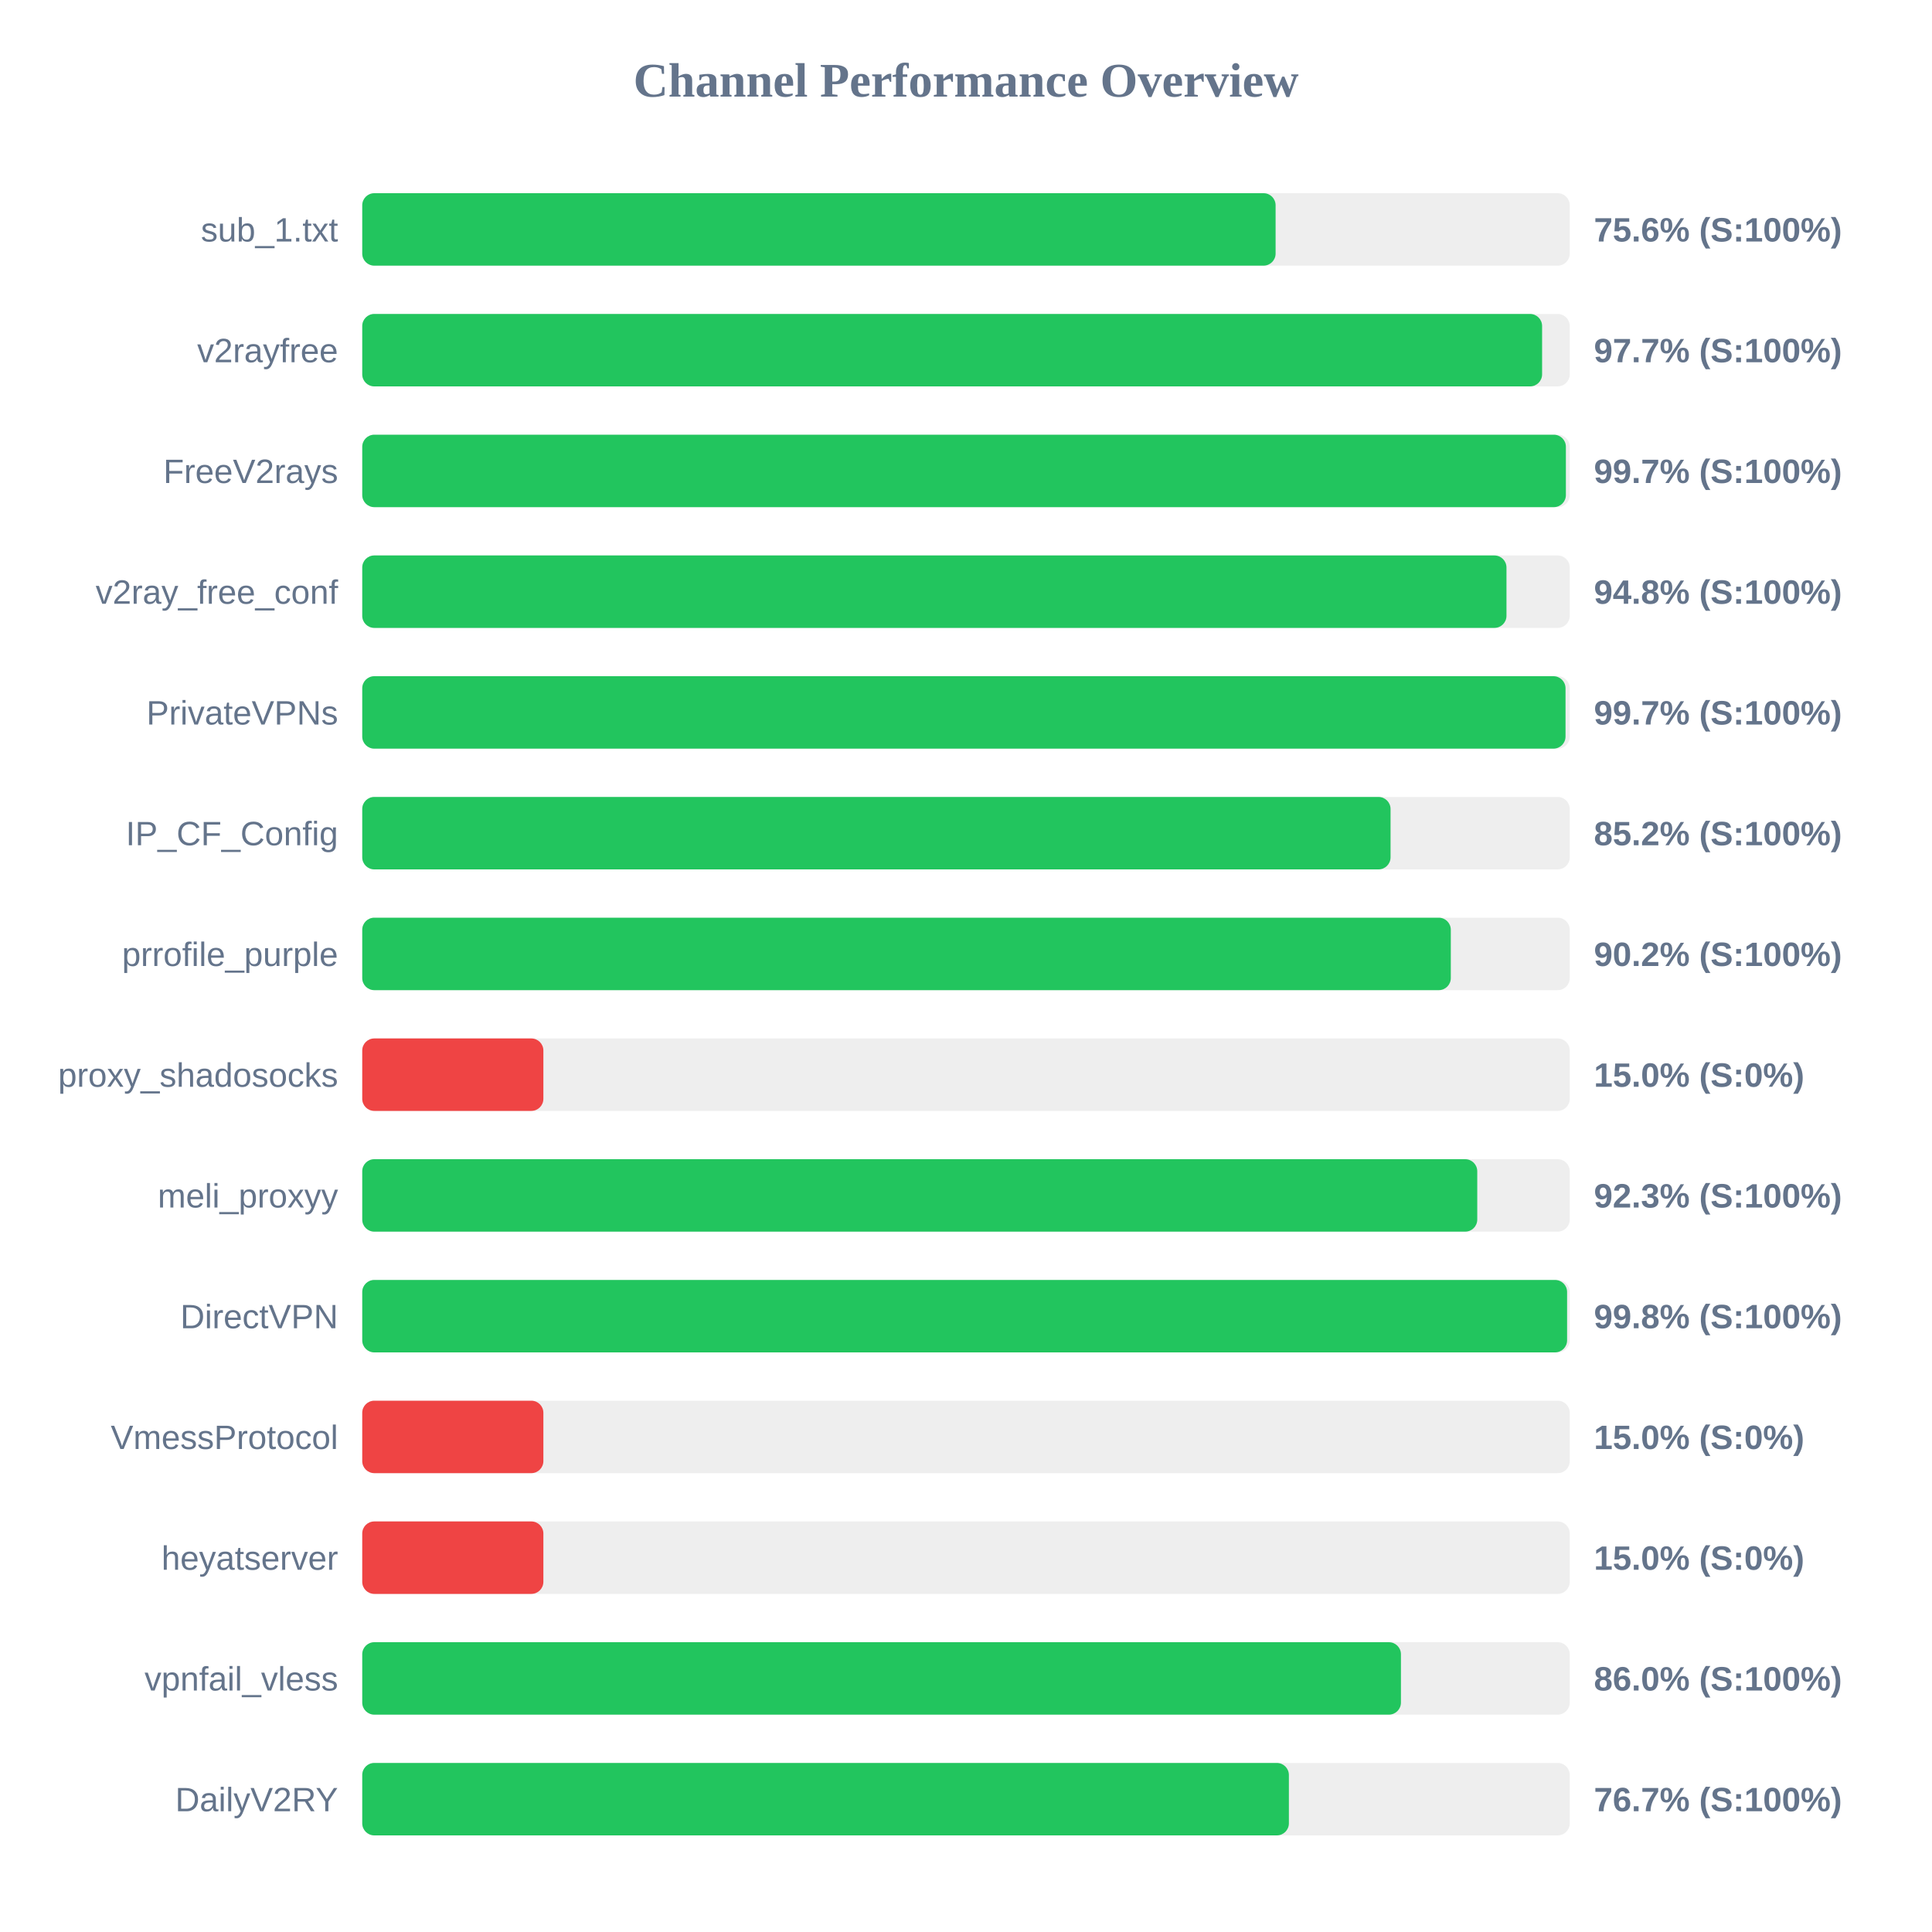
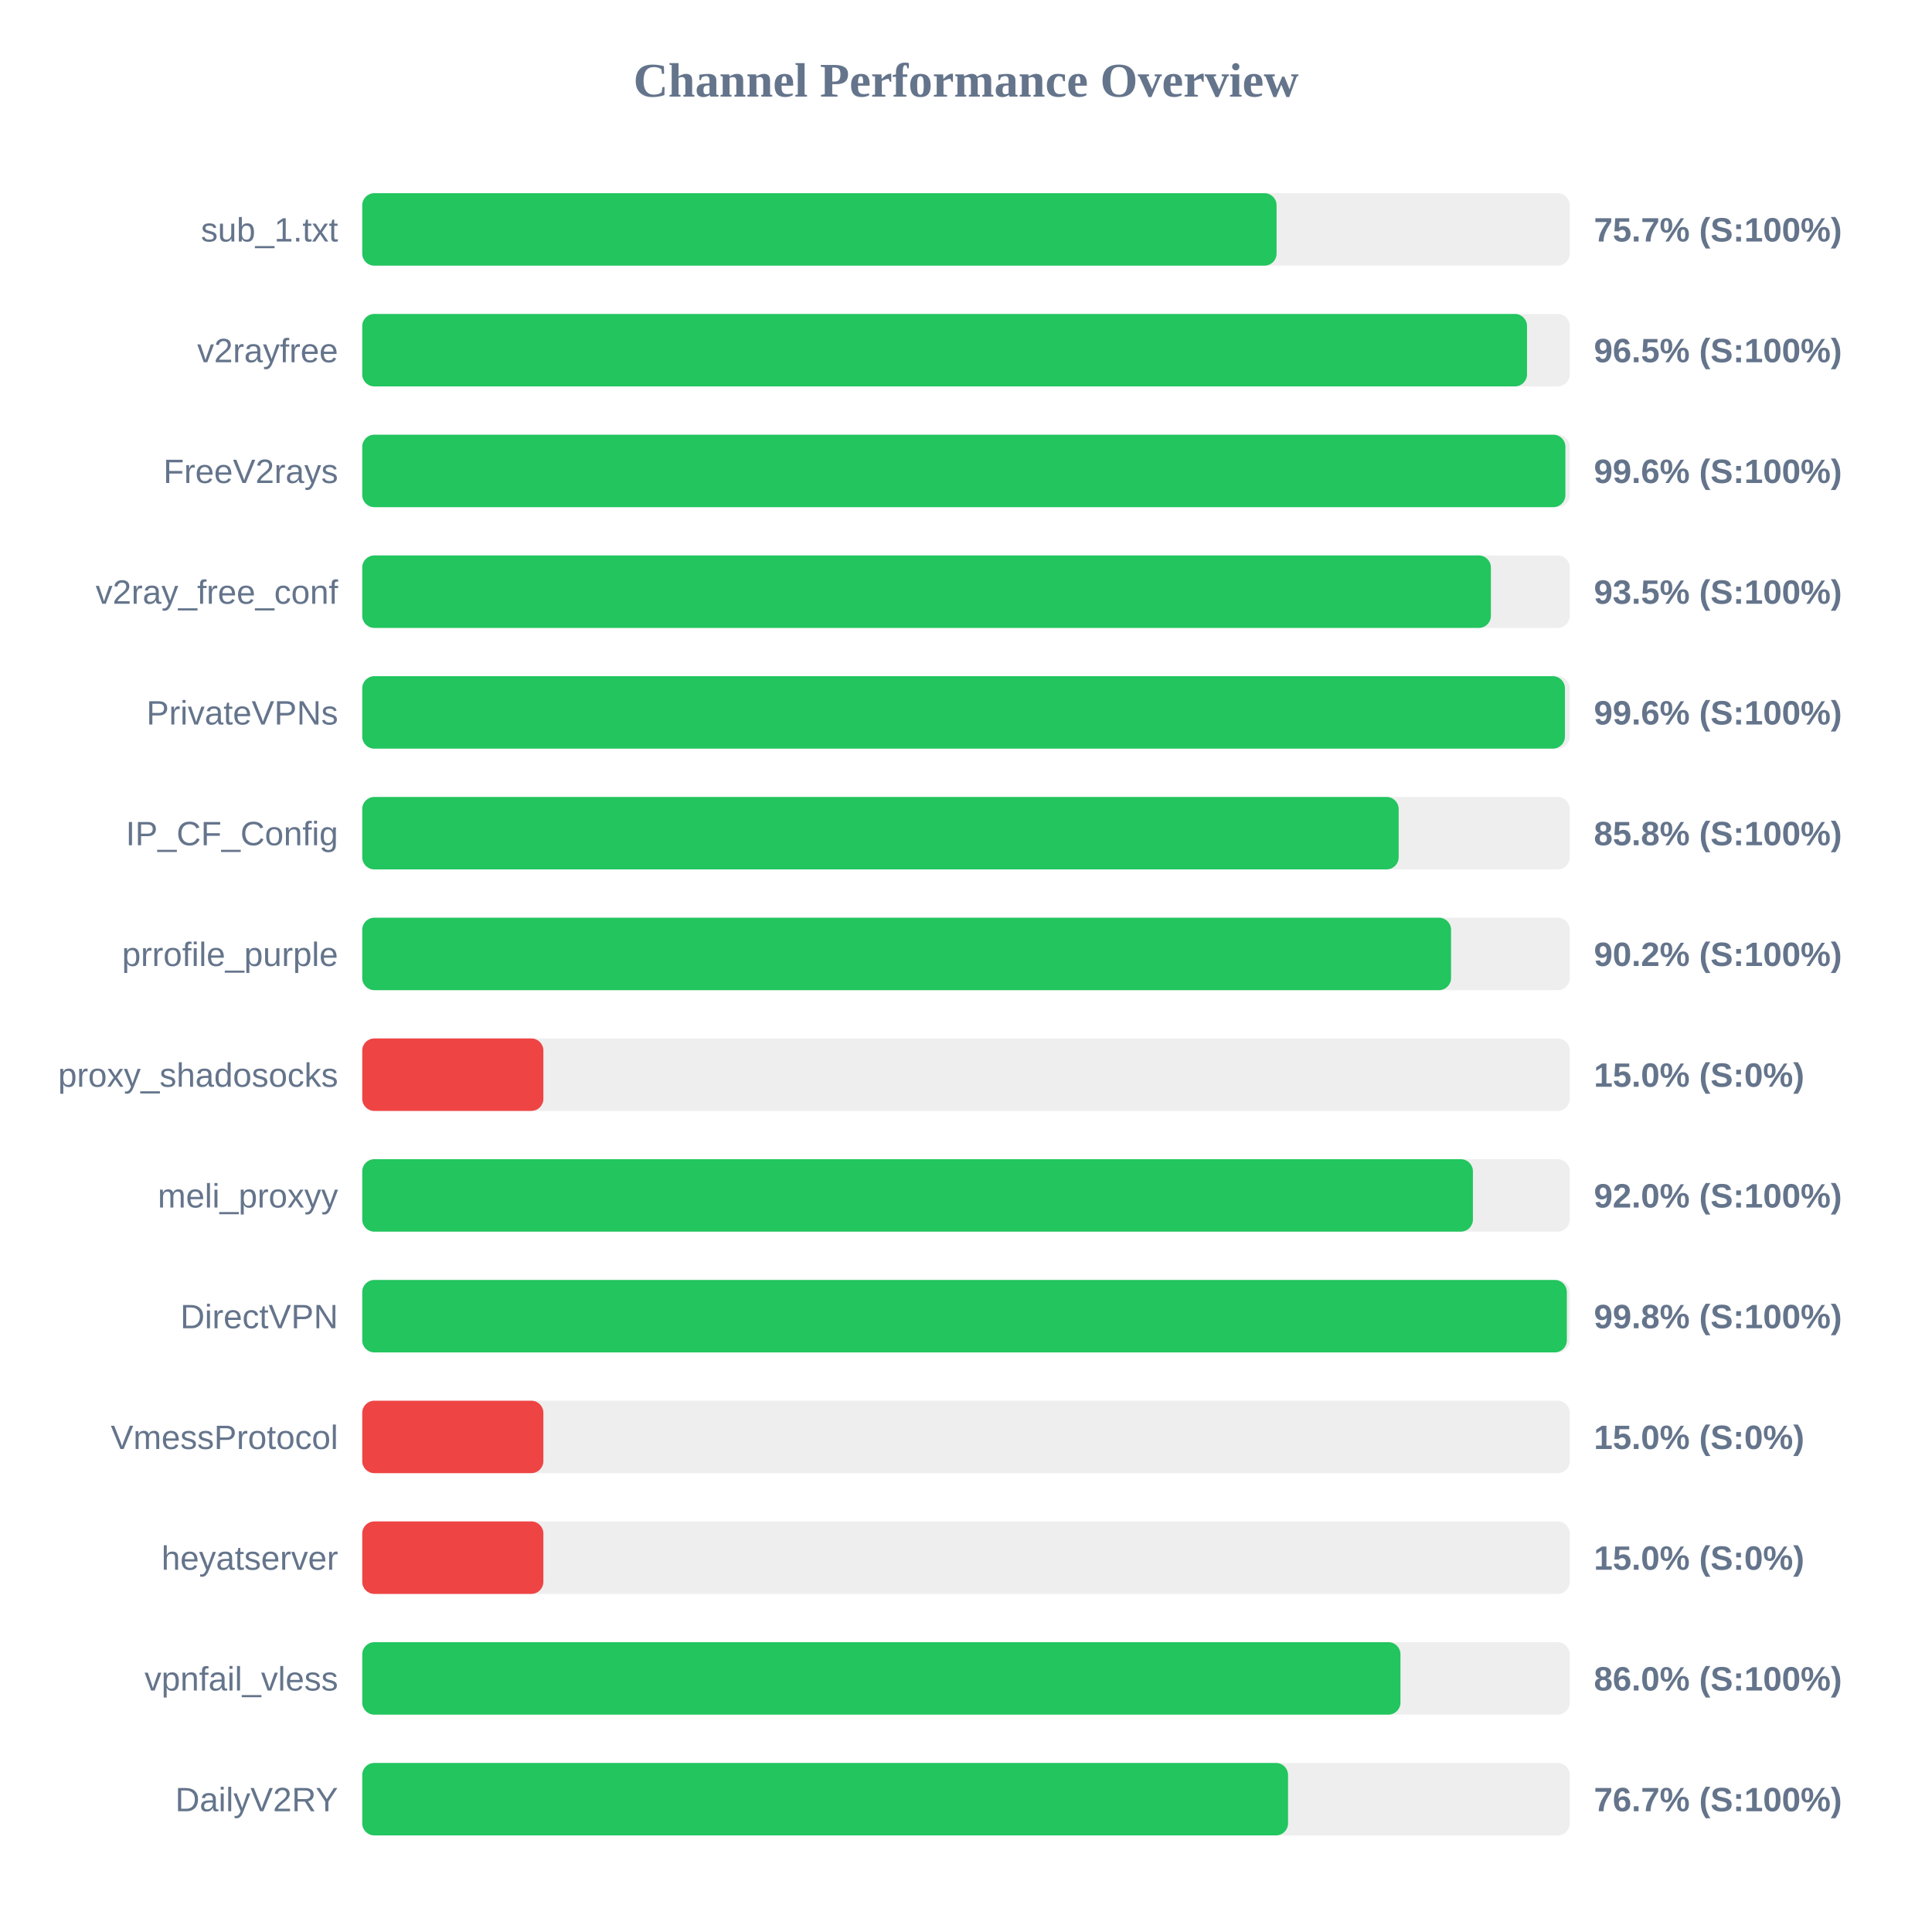
<svg xmlns="http://www.w3.org/2000/svg" width="800" height="800" version="1.1">
  <style>
        .row { font: 14px Arial; fill: #64748b; }
        .score { font: bold 14px Arial; fill: #64748b; }
    </style>
  <text x="400" y="40" text-anchor="middle" font-size="20px" font-weight="bold" fill="#64748b">Channel Performance Overview</text>
  <rect x="150" y="80" width="500" height="30" fill="#eee" rx="5" />
-   <rect x="150" y="80" width="378.2" height="30" fill="#22c55e" rx="5" />
+   <rect x="150" y="80" width="378.6" height="30" fill="#22c55e" rx="5" />
  <text x="140" y="100" text-anchor="end" class="row">sub_1.txt</text>
-   <text x="660" y="100" text-anchor="start" class="score">75.6% (S:100%)</text>
+   <text x="660" y="100" text-anchor="start" class="score">75.7% (S:100%)</text>
  <rect x="150" y="130" width="500" height="30" fill="#eee" rx="5" />
-   <rect x="150" y="130" width="488.55" height="30" fill="#22c55e" rx="5" />
+   <rect x="150" y="130" width="482.3" height="30" fill="#22c55e" rx="5" />
  <text x="140" y="150" text-anchor="end" class="row">v2rayfree</text>
-   <text x="660" y="150" text-anchor="start" class="score">97.7% (S:100%)</text>
+   <text x="660" y="150" text-anchor="start" class="score">96.5% (S:100%)</text>
  <rect x="150" y="180" width="500" height="30" fill="#eee" rx="5" />
-   <rect x="150" y="180" width="498.4" height="30" fill="#22c55e" rx="5" />
+   <rect x="150" y="180" width="498.2" height="30" fill="#22c55e" rx="5" />
  <text x="140" y="200" text-anchor="end" class="row">FreeV2rays</text>
-   <text x="660" y="200" text-anchor="start" class="score">99.7% (S:100%)</text>
+   <text x="660" y="200" text-anchor="start" class="score">99.6% (S:100%)</text>
  <rect x="150" y="230" width="500" height="30" fill="#eee" rx="5" />
-   <rect x="150" y="230" width="473.8" height="30" fill="#22c55e" rx="5" />
+   <rect x="150" y="230" width="467.35" height="30" fill="#22c55e" rx="5" />
  <text x="140" y="250" text-anchor="end" class="row">v2ray_free_conf</text>
-   <text x="660" y="250" text-anchor="start" class="score">94.8% (S:100%)</text>
+   <text x="660" y="250" text-anchor="start" class="score">93.5% (S:100%)</text>
  <rect x="150" y="280" width="500" height="30" fill="#eee" rx="5" />
-   <rect x="150" y="280" width="498.25" height="30" fill="#22c55e" rx="5" />
+   <rect x="150" y="280" width="498.0" height="30" fill="#22c55e" rx="5" />
  <text x="140" y="300" text-anchor="end" class="row">PrivateVPNs</text>
-   <text x="660" y="300" text-anchor="start" class="score">99.7% (S:100%)</text>
+   <text x="660" y="300" text-anchor="start" class="score">99.6% (S:100%)</text>
  <rect x="150" y="330" width="500" height="30" fill="#eee" rx="5" />
-   <rect x="150" y="330" width="425.8" height="30" fill="#22c55e" rx="5" />
+   <rect x="150" y="330" width="429.15" height="30" fill="#22c55e" rx="5" />
  <text x="140" y="350" text-anchor="end" class="row">IP_CF_Config</text>
-   <text x="660" y="350" text-anchor="start" class="score">85.2% (S:100%)</text>
+   <text x="660" y="350" text-anchor="start" class="score">85.8% (S:100%)</text>
  <rect x="150" y="380" width="500" height="30" fill="#eee" rx="5" />
-   <rect x="150" y="380" width="450.75" height="30" fill="#22c55e" rx="5" />
+   <rect x="150" y="380" width="450.85" height="30" fill="#22c55e" rx="5" />
  <text x="140" y="400" text-anchor="end" class="row">prrofile_purple</text>
  <text x="660" y="400" text-anchor="start" class="score">90.2% (S:100%)</text>
  <rect x="150" y="430" width="500" height="30" fill="#eee" rx="5" />
  <rect x="150" y="430" width="75.0" height="30" fill="#ef4444" rx="5" />
  <text x="140" y="450" text-anchor="end" class="row">proxy_shadosocks</text>
  <text x="660" y="450" text-anchor="start" class="score">15.0% (S:0%)</text>
  <rect x="150" y="480" width="500" height="30" fill="#eee" rx="5" />
-   <rect x="150" y="480" width="461.7" height="30" fill="#22c55e" rx="5" />
+   <rect x="150" y="480" width="459.9" height="30" fill="#22c55e" rx="5" />
  <text x="140" y="500" text-anchor="end" class="row">meli_proxyy</text>
-   <text x="660" y="500" text-anchor="start" class="score">92.3% (S:100%)</text>
+   <text x="660" y="500" text-anchor="start" class="score">92.0% (S:100%)</text>
  <rect x="150" y="530" width="500" height="30" fill="#eee" rx="5" />
-   <rect x="150" y="530" width="498.9" height="30" fill="#22c55e" rx="5" />
+   <rect x="150" y="530" width="498.8" height="30" fill="#22c55e" rx="5" />
  <text x="140" y="550" text-anchor="end" class="row">DirectVPN</text>
  <text x="660" y="550" text-anchor="start" class="score">99.8% (S:100%)</text>
  <rect x="150" y="580" width="500" height="30" fill="#eee" rx="5" />
  <rect x="150" y="580" width="75.0" height="30" fill="#ef4444" rx="5" />
  <text x="140" y="600" text-anchor="end" class="row">VmessProtocol</text>
  <text x="660" y="600" text-anchor="start" class="score">15.0% (S:0%)</text>
  <rect x="150" y="630" width="500" height="30" fill="#eee" rx="5" />
  <rect x="150" y="630" width="75.0" height="30" fill="#ef4444" rx="5" />
  <text x="140" y="650" text-anchor="end" class="row">heyatserver</text>
  <text x="660" y="650" text-anchor="start" class="score">15.0% (S:0%)</text>
  <rect x="150" y="680" width="500" height="30" fill="#eee" rx="5" />
-   <rect x="150" y="680" width="430.1" height="30" fill="#22c55e" rx="5" />
+   <rect x="150" y="680" width="429.9" height="30" fill="#22c55e" rx="5" />
  <text x="140" y="700" text-anchor="end" class="row">vpnfail_vless</text>
  <text x="660" y="700" text-anchor="start" class="score">86.0% (S:100%)</text>
  <rect x="150" y="730" width="500" height="30" fill="#eee" rx="5" />
-   <rect x="150" y="730" width="383.7" height="30" fill="#22c55e" rx="5" />
+   <rect x="150" y="730" width="383.35" height="30" fill="#22c55e" rx="5" />
  <text x="140" y="750" text-anchor="end" class="row">DailyV2RY</text>
  <text x="660" y="750" text-anchor="start" class="score">76.7% (S:100%)</text>
</svg>
